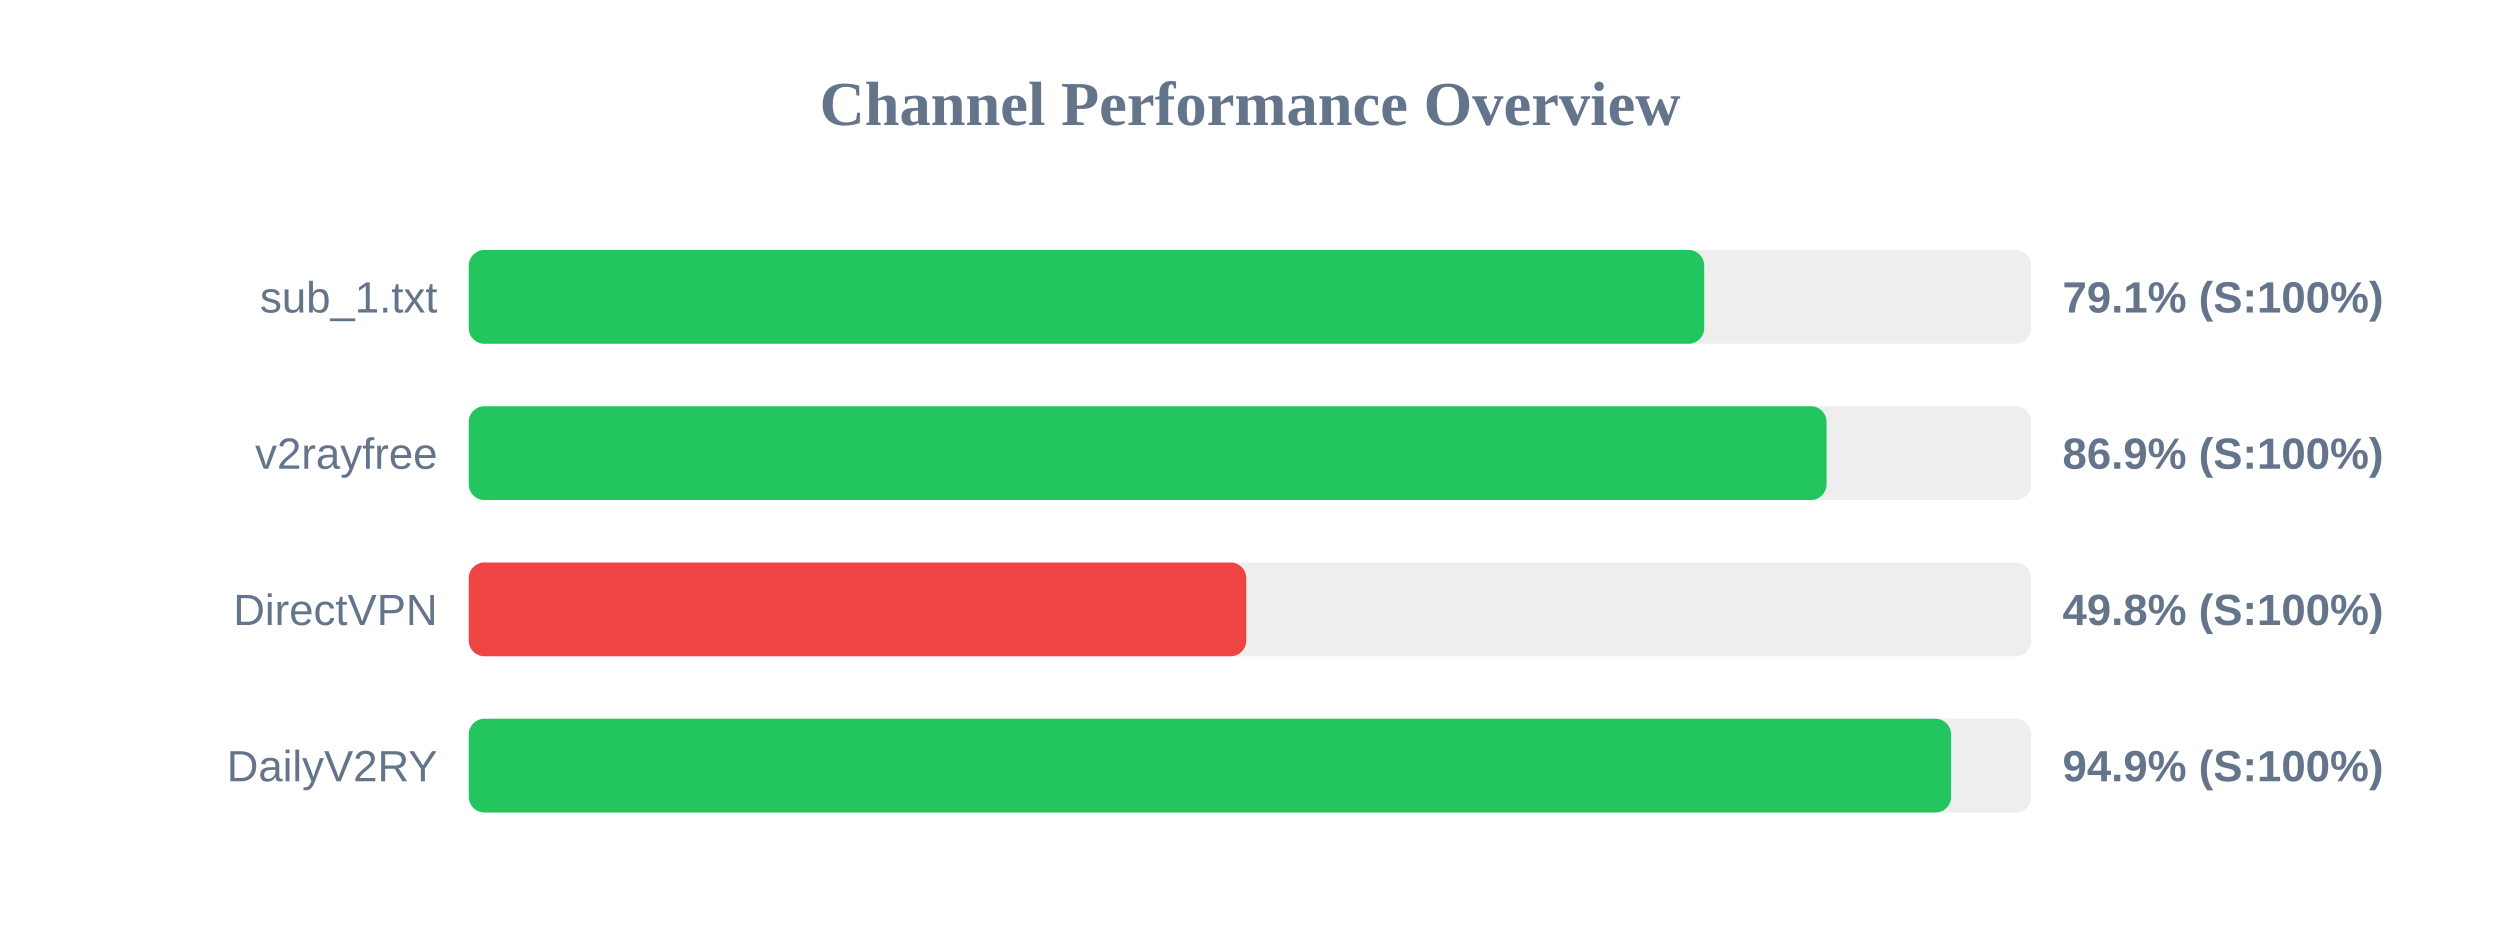
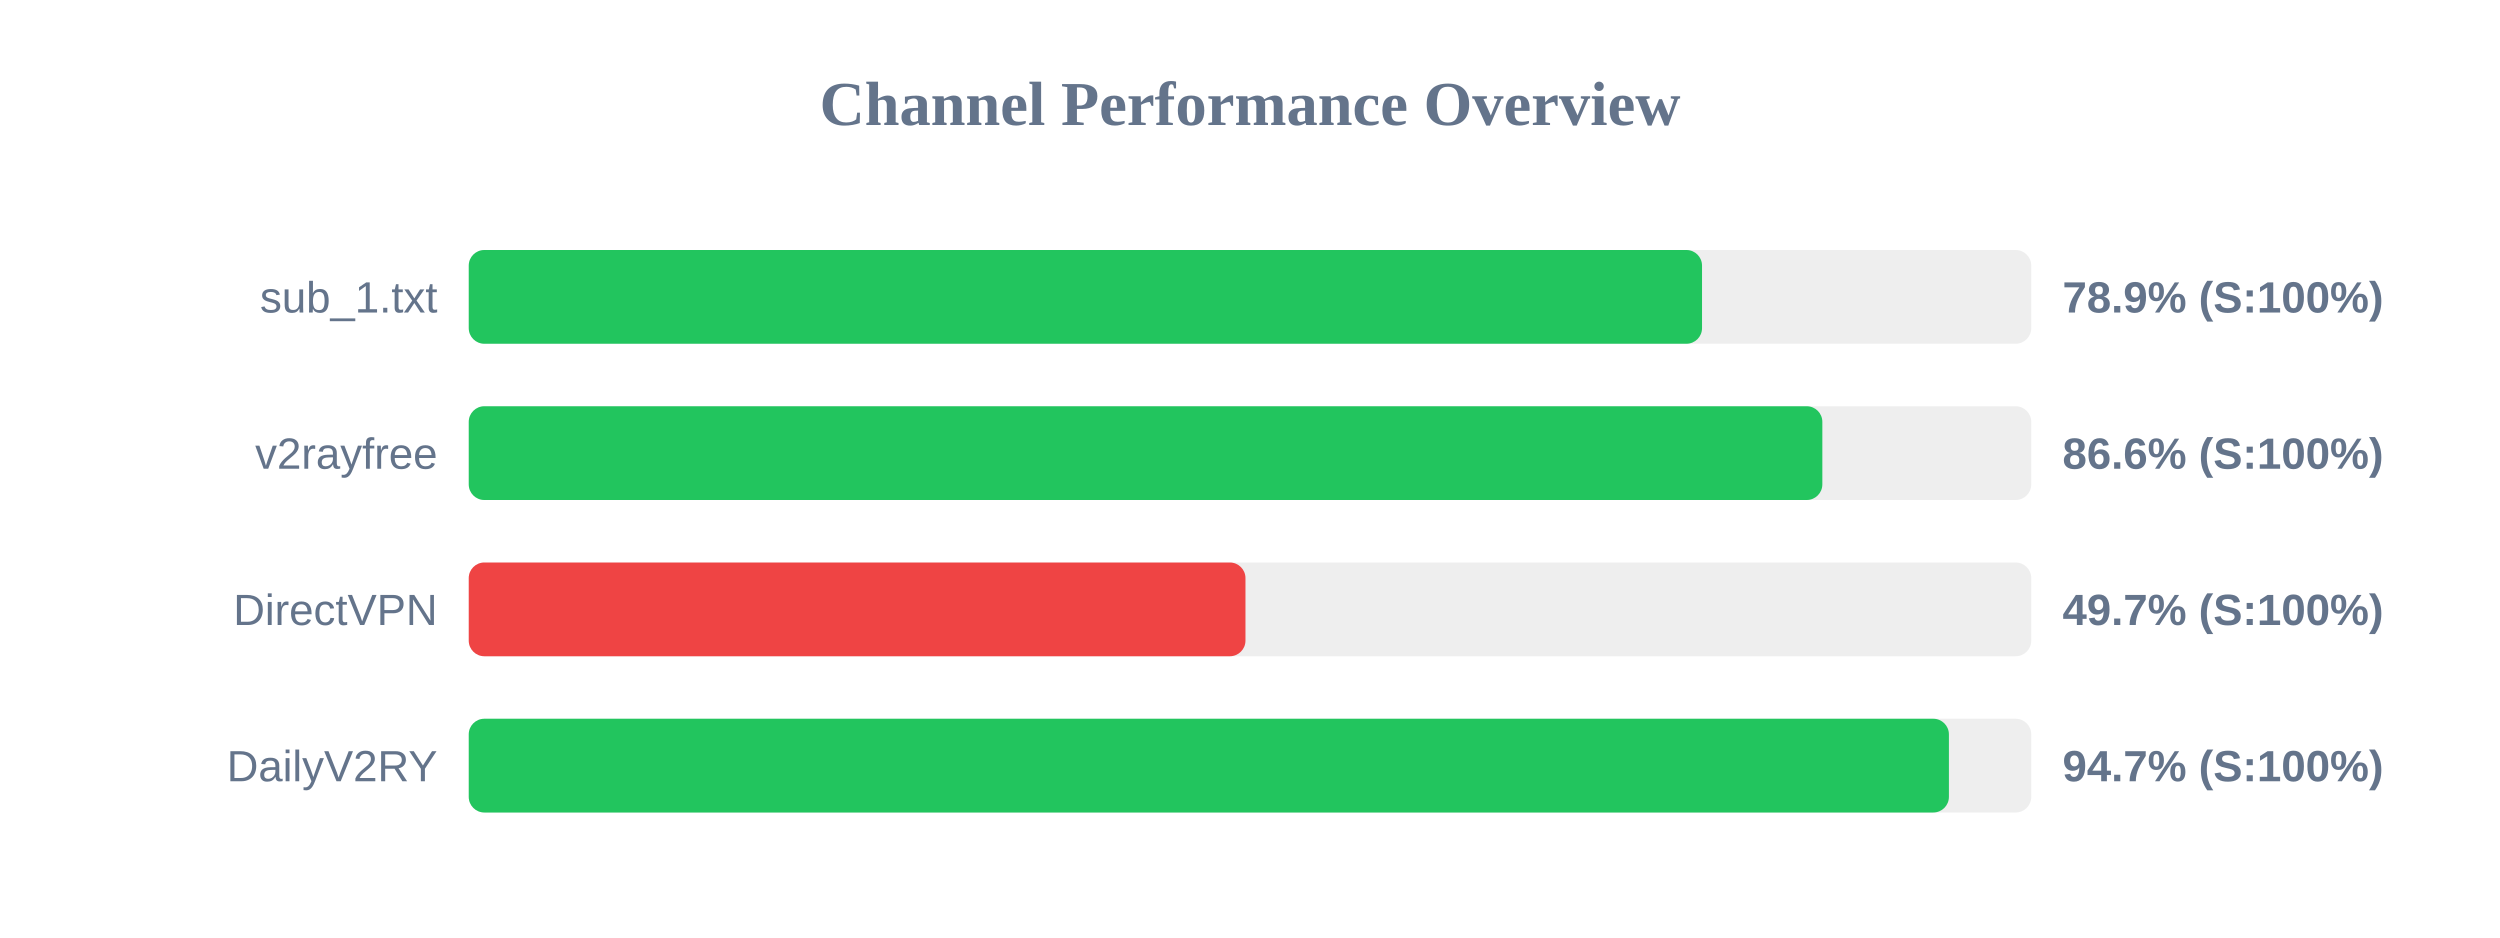
<svg xmlns="http://www.w3.org/2000/svg" width="800" height="300" version="1.1">
  <style>
        .row { font: 14px Arial; fill: #64748b; }
        .score { font: bold 14px Arial; fill: #64748b; }
    </style>
  <text x="400" y="40" text-anchor="middle" font-size="20px" font-weight="bold" fill="#64748b">Channel Performance Overview</text>
  <rect x="150" y="80" width="500" height="30" fill="#eee" rx="5" />
-   <rect x="150" y="80" width="395.35" height="30" fill="#22c55e" rx="5" />
+   <rect x="150" y="80" width="394.65" height="30" fill="#22c55e" rx="5" />
  <text x="140" y="100" text-anchor="end" class="row">sub_1.txt</text>
-   <text x="660" y="100" text-anchor="start" class="score">79.1% (S:100%)</text>
+   <text x="660" y="100" text-anchor="start" class="score">78.9% (S:100%)</text>
  <rect x="150" y="130" width="500" height="30" fill="#eee" rx="5" />
-   <rect x="150" y="130" width="434.5" height="30" fill="#22c55e" rx="5" />
+   <rect x="150" y="130" width="433.15" height="30" fill="#22c55e" rx="5" />
  <text x="140" y="150" text-anchor="end" class="row">v2rayfree</text>
-   <text x="660" y="150" text-anchor="start" class="score">86.9% (S:100%)</text>
+   <text x="660" y="150" text-anchor="start" class="score">86.6% (S:100%)</text>
  <rect x="150" y="180" width="500" height="30" fill="#eee" rx="5" />
-   <rect x="150" y="180" width="248.8" height="30" fill="#ef4444" rx="5" />
+   <rect x="150" y="180" width="248.55" height="30" fill="#ef4444" rx="5" />
  <text x="140" y="200" text-anchor="end" class="row">DirectVPN</text>
-   <text x="660" y="200" text-anchor="start" class="score">49.8% (S:100%)</text>
+   <text x="660" y="200" text-anchor="start" class="score">49.7% (S:100%)</text>
  <rect x="150" y="230" width="500" height="30" fill="#eee" rx="5" />
-   <rect x="150" y="230" width="474.35" height="30" fill="#22c55e" rx="5" />
+   <rect x="150" y="230" width="473.65" height="30" fill="#22c55e" rx="5" />
  <text x="140" y="250" text-anchor="end" class="row">DailyV2RY</text>
-   <text x="660" y="250" text-anchor="start" class="score">94.9% (S:100%)</text>
+   <text x="660" y="250" text-anchor="start" class="score">94.7% (S:100%)</text>
</svg>
